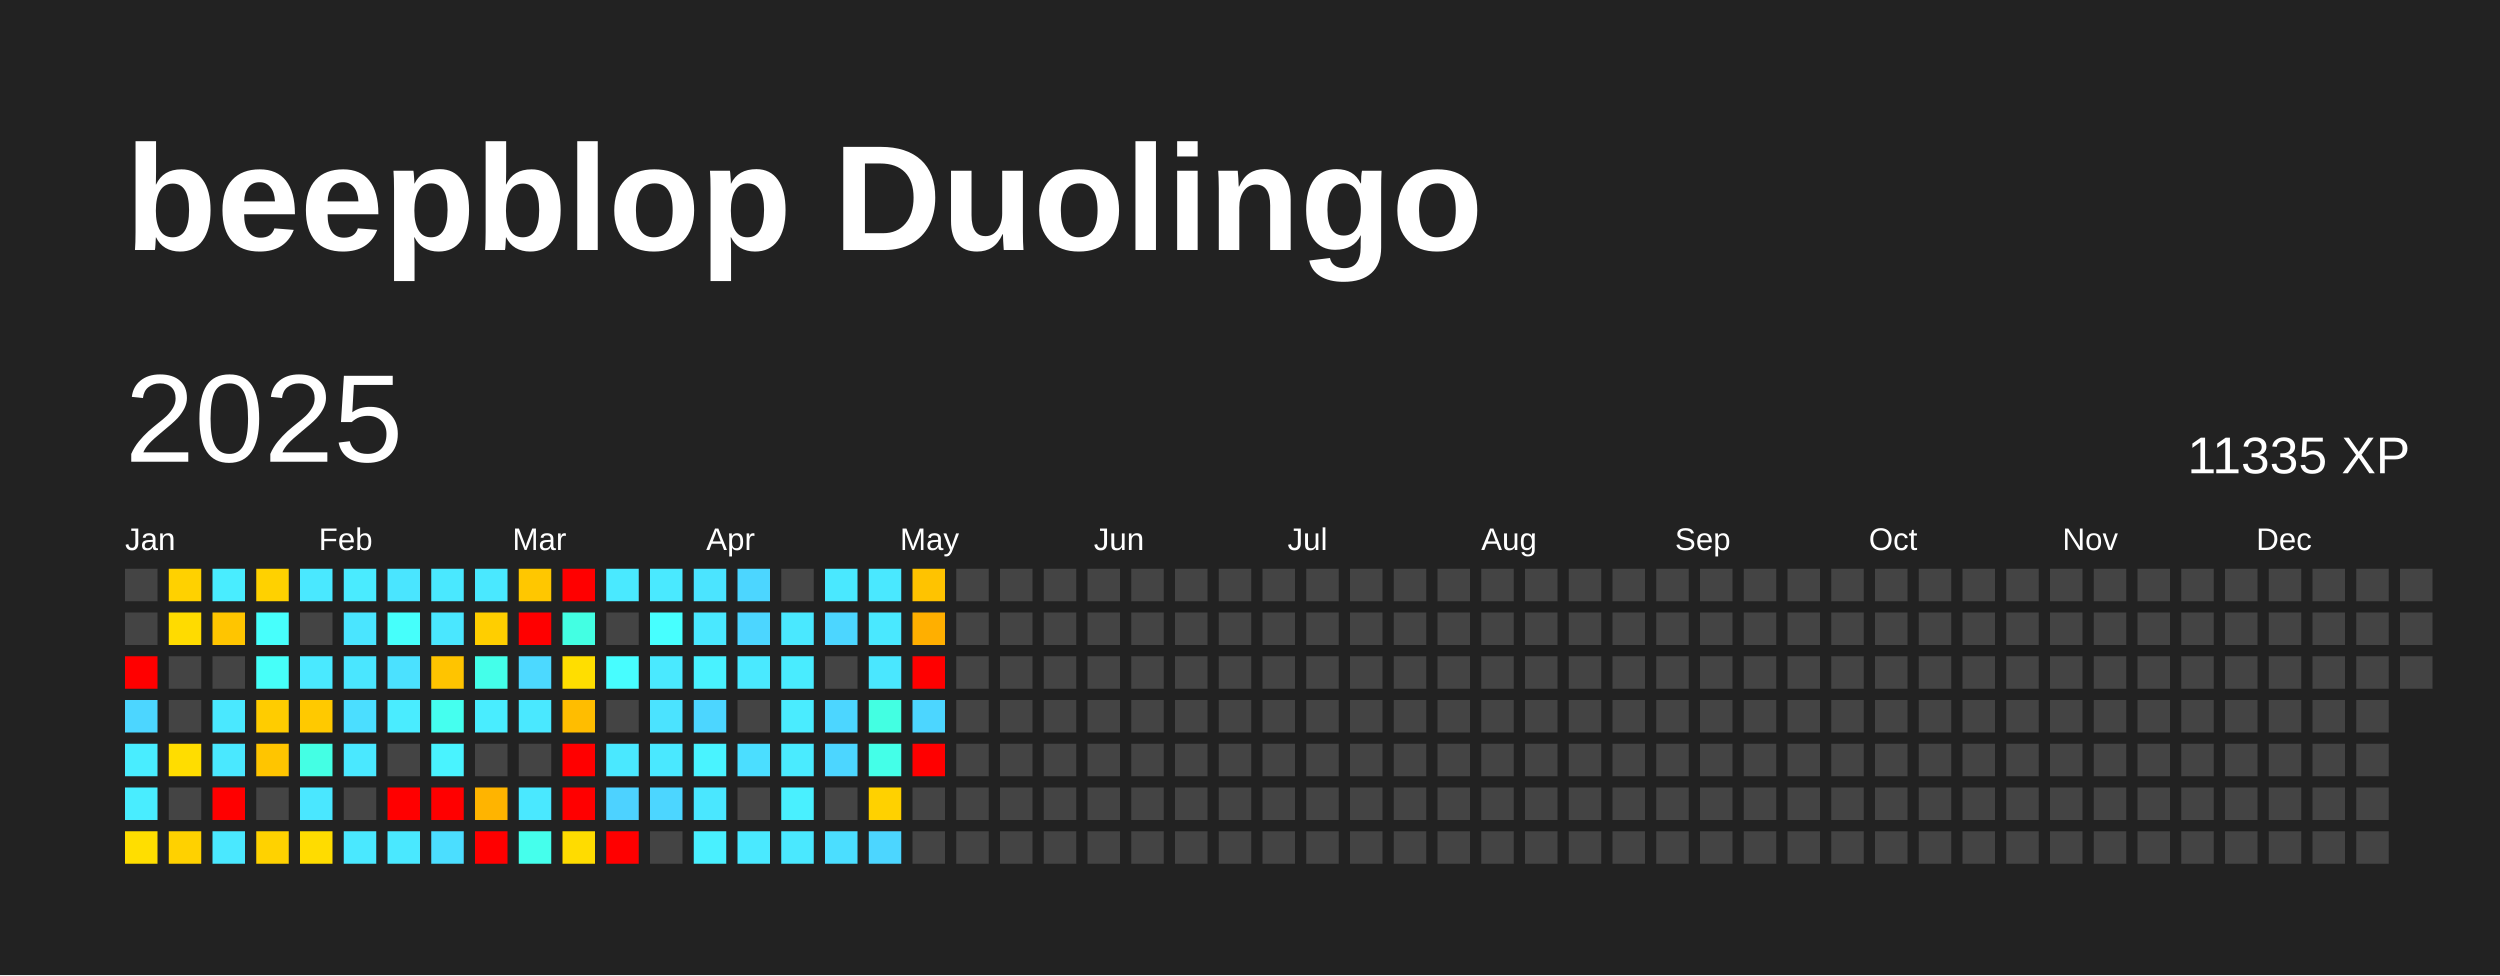
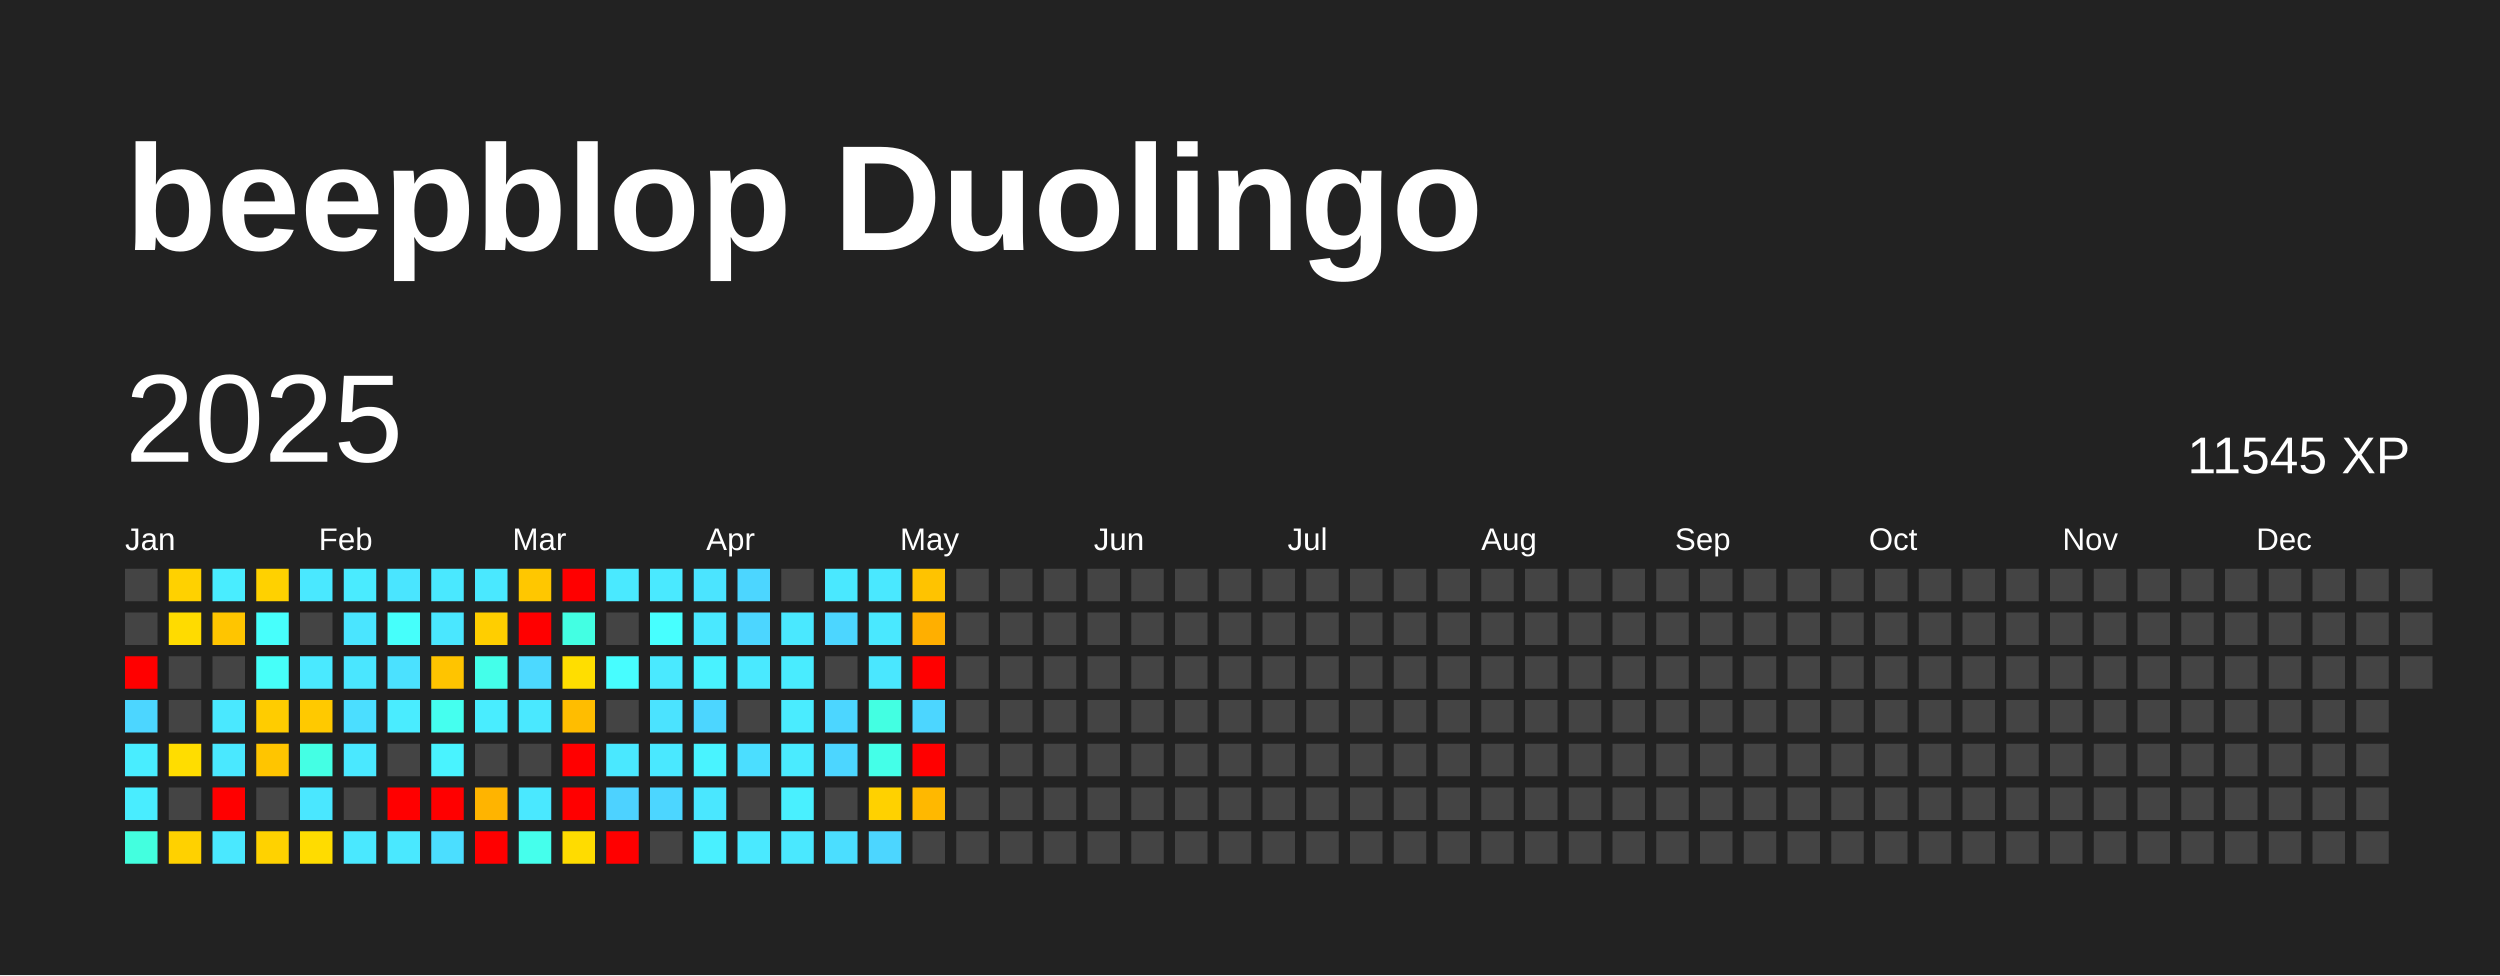
<svg xmlns="http://www.w3.org/2000/svg" baseProfile="full" height="78mm" version="1.1" viewBox="0,0,200,78" width="200mm">
  <defs />
  <rect fill="#222222" height="78" width="200" x="0" y="0" />
  <text fill="#FFFFFF" style="font-size:12px; font-family:Arial; font-weight:bold;" x="10" y="20">beepblop Duolingo</text>
  <text dominant-baseline="hanging" fill="#FFFFFF" style="font-size:10.0px; font-family:Arial;" x="10" y="30">2025</text>
-   <text dominant-baseline="hanging" fill="#FFFFFF" style="font-size:4.125px; font-family:Arial;" x="175" y="35">11335 XP</text>
+   <text dominant-baseline="hanging" fill="#FFFFFF" style="font-size:4.125px; font-family:Arial;" x="175" y="35">11545 XP</text>
  <text fill="#FFFFFF" style="font-size:2.5px; font-family:Arial" x="10.0" y="44">Jan</text>
  <text fill="#FFFFFF" style="font-size:2.5px; font-family:Arial" x="25.5" y="44">Feb</text>
  <text fill="#FFFFFF" style="font-size:2.5px; font-family:Arial" x="41.0" y="44">Mar</text>
  <text fill="#FFFFFF" style="font-size:2.5px; font-family:Arial" x="56.5" y="44">Apr</text>
  <text fill="#FFFFFF" style="font-size:2.5px; font-family:Arial" x="72.0" y="44">May</text>
  <text fill="#FFFFFF" style="font-size:2.5px; font-family:Arial" x="87.5" y="44">Jun</text>
  <text fill="#FFFFFF" style="font-size:2.5px; font-family:Arial" x="103.0" y="44">Jul</text>
  <text fill="#FFFFFF" style="font-size:2.5px; font-family:Arial" x="118.5" y="44">Aug</text>
  <text fill="#FFFFFF" style="font-size:2.5px; font-family:Arial" x="134.0" y="44">Sep</text>
  <text fill="#FFFFFF" style="font-size:2.5px; font-family:Arial" x="149.5" y="44">Oct</text>
  <text fill="#FFFFFF" style="font-size:2.5px; font-family:Arial" x="165.0" y="44">Nov</text>
  <text fill="#FFFFFF" style="font-size:2.5px; font-family:Arial" x="180.5" y="44">Dec</text>
  <rect fill="#444444" height="2.6" width="2.6" x="10.0" y="45.5" />
  <rect fill="#444444" height="2.6" width="2.6" x="10.0" y="49.0" />
  <rect fill="red" height="2.6" width="2.6" x="10.0" y="52.5" />
  <rect fill="#4cd6ff" height="2.6" width="2.6" x="10.0" y="56.0" />
  <rect fill="#49edff" height="2.6" width="2.6" x="10.0" y="59.5" />
  <rect fill="#49edff" height="2.6" width="2.6" x="10.0" y="63.0" />
-   <rect fill="#ffde00" height="2.6" width="2.6" x="10.0" y="66.5" />
+   <rect fill="#43ffdf" height="2.6" width="2.6" x="10.0" y="66.5" />
  <rect fill="#ffd100" height="2.6" width="2.6" x="13.5" y="45.5" />
  <rect fill="#ffdb00" height="2.6" width="2.6" x="13.5" y="49.0" />
  <rect fill="#444444" height="2.6" width="2.6" x="13.5" y="52.5" />
  <rect fill="#444444" height="2.6" width="2.6" x="13.5" y="56.0" />
  <rect fill="#ffdd00" height="2.6" width="2.6" x="13.5" y="59.5" />
  <rect fill="#444444" height="2.6" width="2.6" x="13.5" y="63.0" />
  <rect fill="#ffd100" height="2.6" width="2.6" x="13.5" y="66.5" />
  <rect fill="#49edff" height="2.6" width="2.6" x="17.0" y="45.5" />
  <rect fill="#ffc500" height="2.6" width="2.6" x="17.0" y="49.0" />
  <rect fill="#444444" height="2.6" width="2.6" x="17.0" y="52.5" />
  <rect fill="#4ae8ff" height="2.6" width="2.6" x="17.0" y="56.0" />
  <rect fill="#4ae8ff" height="2.6" width="2.6" x="17.0" y="59.5" />
  <rect fill="red" height="2.6" width="2.6" x="17.0" y="63.0" />
  <rect fill="#4ae8ff" height="2.6" width="2.6" x="17.0" y="66.5" />
  <rect fill="#ffd100" height="2.6" width="2.6" x="20.5" y="45.5" />
  <rect fill="#47fffc" height="2.6" width="2.6" x="20.5" y="49.0" />
  <rect fill="#46fff9" height="2.6" width="2.6" x="20.5" y="52.5" />
  <rect fill="#ffcc00" height="2.6" width="2.6" x="20.5" y="56.0" />
  <rect fill="#ffc500" height="2.6" width="2.6" x="20.5" y="59.5" />
  <rect fill="#444444" height="2.6" width="2.6" x="20.5" y="63.0" />
  <rect fill="#ffd200" height="2.6" width="2.6" x="20.5" y="66.5" />
  <rect fill="#4ae8ff" height="2.6" width="2.6" x="24.0" y="45.5" />
  <rect fill="#444444" height="2.6" width="2.6" x="24.0" y="49.0" />
  <rect fill="#4ae9ff" height="2.6" width="2.6" x="24.0" y="52.5" />
  <rect fill="#ffc900" height="2.6" width="2.6" x="24.0" y="56.0" />
  <rect fill="#44ffe4" height="2.6" width="2.6" x="24.0" y="59.5" />
  <rect fill="#4ae7ff" height="2.6" width="2.6" x="24.0" y="63.0" />
  <rect fill="#ffdc00" height="2.6" width="2.6" x="24.0" y="66.5" />
  <rect fill="#4aebff" height="2.6" width="2.6" x="27.5" y="45.5" />
  <rect fill="#4ae5ff" height="2.6" width="2.6" x="27.5" y="49.0" />
  <rect fill="#4ae6ff" height="2.6" width="2.6" x="27.5" y="52.5" />
  <rect fill="#4bdeff" height="2.6" width="2.6" x="27.5" y="56.0" />
  <rect fill="#4ae8ff" height="2.6" width="2.6" x="27.5" y="59.5" />
  <rect fill="#444444" height="2.6" width="2.6" x="27.5" y="63.0" />
  <rect fill="#4ae8ff" height="2.6" width="2.6" x="27.5" y="66.5" />
  <rect fill="#4ae5ff" height="2.6" width="2.6" x="31.0" y="45.5" />
  <rect fill="#46fffb" height="2.6" width="2.6" x="31.0" y="49.0" />
  <rect fill="#4be1ff" height="2.6" width="2.6" x="31.0" y="52.5" />
  <rect fill="#4aecff" height="2.6" width="2.6" x="31.0" y="56.0" />
  <rect fill="#444444" height="2.6" width="2.6" x="31.0" y="59.5" />
  <rect fill="red" height="2.6" width="2.6" x="31.0" y="63.0" />
  <rect fill="#4ae8ff" height="2.6" width="2.6" x="31.0" y="66.5" />
  <rect fill="#4ae8ff" height="2.6" width="2.6" x="34.5" y="45.5" />
  <rect fill="#4ae7ff" height="2.6" width="2.6" x="34.5" y="49.0" />
  <rect fill="#ffc400" height="2.6" width="2.6" x="34.5" y="52.5" />
  <rect fill="#45ffef" height="2.6" width="2.6" x="34.5" y="56.0" />
  <rect fill="#49f3ff" height="2.6" width="2.6" x="34.5" y="59.5" />
  <rect fill="red" height="2.6" width="2.6" x="34.5" y="63.0" />
  <rect fill="#4bdeff" height="2.6" width="2.6" x="34.5" y="66.5" />
  <rect fill="#4ae8ff" height="2.6" width="2.6" x="38.0" y="45.5" />
  <rect fill="#ffce00" height="2.6" width="2.6" x="38.0" y="49.0" />
  <rect fill="#44ffea" height="2.6" width="2.6" x="38.0" y="52.5" />
  <rect fill="#49edff" height="2.6" width="2.6" x="38.0" y="56.0" />
  <rect fill="#444444" height="2.6" width="2.6" x="38.0" y="59.5" />
  <rect fill="#ffb400" height="2.6" width="2.6" x="38.0" y="63.0" />
  <rect fill="red" height="2.6" width="2.6" x="38.0" y="66.5" />
  <rect fill="#ffc700" height="2.6" width="2.6" x="41.5" y="45.5" />
  <rect fill="red" height="2.6" width="2.6" x="41.5" y="49.0" />
  <rect fill="#4cd9ff" height="2.6" width="2.6" x="41.5" y="52.5" />
  <rect fill="#4ae8ff" height="2.6" width="2.6" x="41.5" y="56.0" />
  <rect fill="#444444" height="2.6" width="2.6" x="41.5" y="59.5" />
  <rect fill="#4ae8ff" height="2.6" width="2.6" x="41.5" y="63.0" />
  <rect fill="#45ffec" height="2.6" width="2.6" x="41.5" y="66.5" />
  <rect fill="red" height="2.6" width="2.6" x="45.0" y="45.5" />
  <rect fill="#43ffe3" height="2.6" width="2.6" x="45.0" y="49.0" />
  <rect fill="#ffde00" height="2.6" width="2.6" x="45.0" y="52.5" />
  <rect fill="#ffbd00" height="2.6" width="2.6" x="45.0" y="56.0" />
  <rect fill="red" height="2.6" width="2.6" x="45.0" y="59.5" />
  <rect fill="red" height="2.6" width="2.6" x="45.0" y="63.0" />
  <rect fill="#ffdc00" height="2.6" width="2.6" x="45.0" y="66.5" />
  <rect fill="#4ae9ff" height="2.6" width="2.6" x="48.5" y="45.5" />
  <rect fill="#444444" height="2.6" width="2.6" x="48.5" y="49.0" />
  <rect fill="#47fdff" height="2.6" width="2.6" x="48.5" y="52.5" />
  <rect fill="#444444" height="2.6" width="2.6" x="48.5" y="56.0" />
  <rect fill="#4ae8ff" height="2.6" width="2.6" x="48.5" y="59.5" />
  <rect fill="#4dd2ff" height="2.6" width="2.6" x="48.5" y="63.0" />
  <rect fill="red" height="2.6" width="2.6" x="48.5" y="66.5" />
  <rect fill="#4ae9ff" height="2.6" width="2.6" x="52.0" y="45.5" />
  <rect fill="#47ffff" height="2.6" width="2.6" x="52.0" y="49.0" />
  <rect fill="#4ae9ff" height="2.6" width="2.6" x="52.0" y="52.5" />
  <rect fill="#4be3ff" height="2.6" width="2.6" x="52.0" y="56.0" />
  <rect fill="#4ae8ff" height="2.6" width="2.6" x="52.0" y="59.5" />
  <rect fill="#4cd6ff" height="2.6" width="2.6" x="52.0" y="63.0" />
  <rect fill="#444444" height="2.6" width="2.6" x="52.0" y="66.5" />
  <rect fill="#4be4ff" height="2.6" width="2.6" x="55.5" y="45.5" />
  <rect fill="#4ae8ff" height="2.6" width="2.6" x="55.5" y="49.0" />
  <rect fill="#49f2ff" height="2.6" width="2.6" x="55.5" y="52.5" />
  <rect fill="#4cd6ff" height="2.6" width="2.6" x="55.5" y="56.0" />
  <rect fill="#49f3ff" height="2.6" width="2.6" x="55.5" y="59.5" />
  <rect fill="#4ae7ff" height="2.6" width="2.6" x="55.5" y="63.0" />
  <rect fill="#49f0ff" height="2.6" width="2.6" x="55.5" y="66.5" />
  <rect fill="#4cd6ff" height="2.6" width="2.6" x="59.0" y="45.5" />
  <rect fill="#4cd6ff" height="2.6" width="2.6" x="59.0" y="49.0" />
  <rect fill="#4ae9ff" height="2.6" width="2.6" x="59.0" y="52.5" />
  <rect fill="#444444" height="2.6" width="2.6" x="59.0" y="56.0" />
  <rect fill="#4bdeff" height="2.6" width="2.6" x="59.0" y="59.5" />
  <rect fill="#444444" height="2.6" width="2.6" x="59.0" y="63.0" />
  <rect fill="#4ae9ff" height="2.6" width="2.6" x="59.0" y="66.5" />
  <rect fill="#444444" height="2.6" width="2.6" x="62.5" y="45.5" />
  <rect fill="#4ae8ff" height="2.6" width="2.6" x="62.5" y="49.0" />
  <rect fill="#49ecff" height="2.6" width="2.6" x="62.5" y="52.5" />
  <rect fill="#4aecff" height="2.6" width="2.6" x="62.5" y="56.0" />
  <rect fill="#4aebff" height="2.6" width="2.6" x="62.5" y="59.5" />
  <rect fill="#49f0ff" height="2.6" width="2.6" x="62.5" y="63.0" />
  <rect fill="#4ae8ff" height="2.6" width="2.6" x="62.5" y="66.5" />
  <rect fill="#4ae8ff" height="2.6" width="2.6" x="66.0" y="45.5" />
  <rect fill="#4cd6ff" height="2.6" width="2.6" x="66.0" y="49.0" />
  <rect fill="#444444" height="2.6" width="2.6" x="66.0" y="52.5" />
  <rect fill="#4cd6ff" height="2.6" width="2.6" x="66.0" y="56.0" />
  <rect fill="#4cd6ff" height="2.6" width="2.6" x="66.0" y="59.5" />
  <rect fill="#444444" height="2.6" width="2.6" x="66.0" y="63.0" />
  <rect fill="#4bdeff" height="2.6" width="2.6" x="66.0" y="66.5" />
  <rect fill="#4ae8ff" height="2.6" width="2.6" x="69.5" y="45.5" />
  <rect fill="#4ae8ff" height="2.6" width="2.6" x="69.5" y="49.0" />
  <rect fill="#4ae7ff" height="2.6" width="2.6" x="69.5" y="52.5" />
  <rect fill="#43ffe2" height="2.6" width="2.6" x="69.5" y="56.0" />
  <rect fill="#44ffe8" height="2.6" width="2.6" x="69.5" y="59.5" />
  <rect fill="#ffd100" height="2.6" width="2.6" x="69.5" y="63.0" />
  <rect fill="#4cd6ff" height="2.6" width="2.6" x="69.5" y="66.5" />
  <rect fill="#ffc300" height="2.6" width="2.6" x="73.0" y="45.5" />
  <rect fill="#ffaf00" height="2.6" width="2.6" x="73.0" y="49.0" />
  <rect fill="red" height="2.6" width="2.6" x="73.0" y="52.5" />
  <rect fill="#4cd6ff" height="2.6" width="2.6" x="73.0" y="56.0" />
  <rect fill="red" height="2.6" width="2.6" x="73.0" y="59.5" />
-   <rect fill="#444444" height="2.6" width="2.6" x="73.0" y="63.0" />
+   <rect fill="#ffb800" height="2.6" width="2.6" x="73.0" y="63.0" />
  <rect fill="#444444" height="2.6" width="2.6" x="73.0" y="66.5" />
  <rect fill="#444444" height="2.6" width="2.6" x="76.5" y="45.5" />
  <rect fill="#444444" height="2.6" width="2.6" x="76.5" y="49.0" />
  <rect fill="#444444" height="2.6" width="2.6" x="76.5" y="52.5" />
  <rect fill="#444444" height="2.6" width="2.6" x="76.5" y="56.0" />
  <rect fill="#444444" height="2.6" width="2.6" x="76.5" y="59.5" />
  <rect fill="#444444" height="2.6" width="2.6" x="76.5" y="63.0" />
  <rect fill="#444444" height="2.6" width="2.6" x="76.5" y="66.5" />
  <rect fill="#444444" height="2.6" width="2.6" x="80.0" y="45.5" />
  <rect fill="#444444" height="2.6" width="2.6" x="80.0" y="49.0" />
  <rect fill="#444444" height="2.6" width="2.6" x="80.0" y="52.5" />
  <rect fill="#444444" height="2.6" width="2.6" x="80.0" y="56.0" />
  <rect fill="#444444" height="2.6" width="2.6" x="80.0" y="59.5" />
  <rect fill="#444444" height="2.6" width="2.6" x="80.0" y="63.0" />
  <rect fill="#444444" height="2.6" width="2.6" x="80.0" y="66.5" />
  <rect fill="#444444" height="2.6" width="2.6" x="83.5" y="45.5" />
  <rect fill="#444444" height="2.6" width="2.6" x="83.5" y="49.0" />
  <rect fill="#444444" height="2.6" width="2.6" x="83.5" y="52.5" />
  <rect fill="#444444" height="2.6" width="2.6" x="83.5" y="56.0" />
  <rect fill="#444444" height="2.6" width="2.6" x="83.5" y="59.5" />
  <rect fill="#444444" height="2.6" width="2.6" x="83.5" y="63.0" />
  <rect fill="#444444" height="2.6" width="2.6" x="83.5" y="66.5" />
  <rect fill="#444444" height="2.6" width="2.6" x="87.0" y="45.5" />
  <rect fill="#444444" height="2.6" width="2.6" x="87.0" y="49.0" />
  <rect fill="#444444" height="2.6" width="2.6" x="87.0" y="52.5" />
  <rect fill="#444444" height="2.6" width="2.6" x="87.0" y="56.0" />
  <rect fill="#444444" height="2.6" width="2.6" x="87.0" y="59.5" />
  <rect fill="#444444" height="2.6" width="2.6" x="87.0" y="63.0" />
  <rect fill="#444444" height="2.6" width="2.6" x="87.0" y="66.5" />
  <rect fill="#444444" height="2.6" width="2.6" x="90.5" y="45.5" />
  <rect fill="#444444" height="2.6" width="2.6" x="90.5" y="49.0" />
  <rect fill="#444444" height="2.6" width="2.6" x="90.5" y="52.5" />
  <rect fill="#444444" height="2.6" width="2.6" x="90.5" y="56.0" />
  <rect fill="#444444" height="2.6" width="2.6" x="90.5" y="59.5" />
  <rect fill="#444444" height="2.6" width="2.6" x="90.5" y="63.0" />
  <rect fill="#444444" height="2.6" width="2.6" x="90.5" y="66.5" />
  <rect fill="#444444" height="2.6" width="2.6" x="94.0" y="45.5" />
  <rect fill="#444444" height="2.6" width="2.6" x="94.0" y="49.0" />
  <rect fill="#444444" height="2.6" width="2.6" x="94.0" y="52.5" />
  <rect fill="#444444" height="2.6" width="2.6" x="94.0" y="56.0" />
  <rect fill="#444444" height="2.6" width="2.6" x="94.0" y="59.5" />
  <rect fill="#444444" height="2.6" width="2.6" x="94.0" y="63.0" />
  <rect fill="#444444" height="2.6" width="2.6" x="94.0" y="66.5" />
  <rect fill="#444444" height="2.6" width="2.6" x="97.5" y="45.5" />
  <rect fill="#444444" height="2.6" width="2.6" x="97.5" y="49.0" />
  <rect fill="#444444" height="2.6" width="2.6" x="97.5" y="52.5" />
  <rect fill="#444444" height="2.6" width="2.6" x="97.5" y="56.0" />
  <rect fill="#444444" height="2.6" width="2.6" x="97.5" y="59.5" />
  <rect fill="#444444" height="2.6" width="2.6" x="97.5" y="63.0" />
  <rect fill="#444444" height="2.6" width="2.6" x="97.5" y="66.5" />
  <rect fill="#444444" height="2.6" width="2.6" x="101.0" y="45.5" />
  <rect fill="#444444" height="2.6" width="2.6" x="101.0" y="49.0" />
  <rect fill="#444444" height="2.6" width="2.6" x="101.0" y="52.5" />
  <rect fill="#444444" height="2.6" width="2.6" x="101.0" y="56.0" />
  <rect fill="#444444" height="2.6" width="2.6" x="101.0" y="59.5" />
  <rect fill="#444444" height="2.6" width="2.6" x="101.0" y="63.0" />
  <rect fill="#444444" height="2.6" width="2.6" x="101.0" y="66.5" />
  <rect fill="#444444" height="2.6" width="2.6" x="104.5" y="45.5" />
  <rect fill="#444444" height="2.6" width="2.6" x="104.5" y="49.0" />
  <rect fill="#444444" height="2.6" width="2.6" x="104.5" y="52.5" />
  <rect fill="#444444" height="2.6" width="2.6" x="104.5" y="56.0" />
  <rect fill="#444444" height="2.6" width="2.6" x="104.5" y="59.5" />
  <rect fill="#444444" height="2.6" width="2.6" x="104.5" y="63.0" />
  <rect fill="#444444" height="2.6" width="2.6" x="104.5" y="66.5" />
  <rect fill="#444444" height="2.6" width="2.6" x="108.0" y="45.5" />
  <rect fill="#444444" height="2.6" width="2.6" x="108.0" y="49.0" />
  <rect fill="#444444" height="2.6" width="2.6" x="108.0" y="52.5" />
  <rect fill="#444444" height="2.6" width="2.6" x="108.0" y="56.0" />
  <rect fill="#444444" height="2.6" width="2.6" x="108.0" y="59.5" />
  <rect fill="#444444" height="2.6" width="2.6" x="108.0" y="63.0" />
  <rect fill="#444444" height="2.6" width="2.6" x="108.0" y="66.5" />
  <rect fill="#444444" height="2.6" width="2.6" x="111.5" y="45.5" />
  <rect fill="#444444" height="2.6" width="2.6" x="111.5" y="49.0" />
  <rect fill="#444444" height="2.6" width="2.6" x="111.5" y="52.5" />
  <rect fill="#444444" height="2.6" width="2.6" x="111.5" y="56.0" />
  <rect fill="#444444" height="2.6" width="2.6" x="111.5" y="59.5" />
  <rect fill="#444444" height="2.6" width="2.6" x="111.5" y="63.0" />
  <rect fill="#444444" height="2.6" width="2.6" x="111.5" y="66.5" />
  <rect fill="#444444" height="2.6" width="2.6" x="115.0" y="45.5" />
  <rect fill="#444444" height="2.6" width="2.6" x="115.0" y="49.0" />
  <rect fill="#444444" height="2.6" width="2.6" x="115.0" y="52.5" />
  <rect fill="#444444" height="2.6" width="2.6" x="115.0" y="56.0" />
  <rect fill="#444444" height="2.6" width="2.6" x="115.0" y="59.5" />
  <rect fill="#444444" height="2.6" width="2.6" x="115.0" y="63.0" />
  <rect fill="#444444" height="2.6" width="2.6" x="115.0" y="66.5" />
  <rect fill="#444444" height="2.6" width="2.6" x="118.5" y="45.5" />
  <rect fill="#444444" height="2.6" width="2.6" x="118.5" y="49.0" />
  <rect fill="#444444" height="2.6" width="2.6" x="118.5" y="52.5" />
  <rect fill="#444444" height="2.6" width="2.6" x="118.5" y="56.0" />
  <rect fill="#444444" height="2.6" width="2.6" x="118.5" y="59.5" />
  <rect fill="#444444" height="2.6" width="2.6" x="118.5" y="63.0" />
  <rect fill="#444444" height="2.6" width="2.6" x="118.5" y="66.5" />
  <rect fill="#444444" height="2.6" width="2.6" x="122.0" y="45.5" />
  <rect fill="#444444" height="2.6" width="2.6" x="122.0" y="49.0" />
  <rect fill="#444444" height="2.6" width="2.6" x="122.0" y="52.5" />
  <rect fill="#444444" height="2.6" width="2.6" x="122.0" y="56.0" />
  <rect fill="#444444" height="2.6" width="2.6" x="122.0" y="59.5" />
  <rect fill="#444444" height="2.6" width="2.6" x="122.0" y="63.0" />
  <rect fill="#444444" height="2.6" width="2.6" x="122.0" y="66.5" />
  <rect fill="#444444" height="2.6" width="2.6" x="125.5" y="45.5" />
  <rect fill="#444444" height="2.6" width="2.6" x="125.5" y="49.0" />
  <rect fill="#444444" height="2.6" width="2.6" x="125.5" y="52.5" />
  <rect fill="#444444" height="2.6" width="2.6" x="125.5" y="56.0" />
  <rect fill="#444444" height="2.6" width="2.6" x="125.5" y="59.5" />
  <rect fill="#444444" height="2.6" width="2.6" x="125.5" y="63.0" />
  <rect fill="#444444" height="2.6" width="2.6" x="125.5" y="66.5" />
  <rect fill="#444444" height="2.6" width="2.6" x="129.0" y="45.5" />
  <rect fill="#444444" height="2.6" width="2.6" x="129.0" y="49.0" />
  <rect fill="#444444" height="2.6" width="2.6" x="129.0" y="52.5" />
  <rect fill="#444444" height="2.6" width="2.6" x="129.0" y="56.0" />
  <rect fill="#444444" height="2.6" width="2.6" x="129.0" y="59.5" />
  <rect fill="#444444" height="2.6" width="2.6" x="129.0" y="63.0" />
  <rect fill="#444444" height="2.6" width="2.6" x="129.0" y="66.5" />
  <rect fill="#444444" height="2.6" width="2.6" x="132.5" y="45.5" />
  <rect fill="#444444" height="2.6" width="2.6" x="132.5" y="49.0" />
  <rect fill="#444444" height="2.6" width="2.6" x="132.5" y="52.5" />
  <rect fill="#444444" height="2.6" width="2.6" x="132.5" y="56.0" />
  <rect fill="#444444" height="2.6" width="2.6" x="132.5" y="59.5" />
  <rect fill="#444444" height="2.6" width="2.6" x="132.5" y="63.0" />
  <rect fill="#444444" height="2.6" width="2.6" x="132.5" y="66.5" />
  <rect fill="#444444" height="2.6" width="2.6" x="136.0" y="45.5" />
  <rect fill="#444444" height="2.6" width="2.6" x="136.0" y="49.0" />
  <rect fill="#444444" height="2.6" width="2.6" x="136.0" y="52.5" />
  <rect fill="#444444" height="2.6" width="2.6" x="136.0" y="56.0" />
  <rect fill="#444444" height="2.6" width="2.6" x="136.0" y="59.5" />
  <rect fill="#444444" height="2.6" width="2.6" x="136.0" y="63.0" />
  <rect fill="#444444" height="2.6" width="2.6" x="136.0" y="66.5" />
  <rect fill="#444444" height="2.6" width="2.6" x="139.5" y="45.5" />
  <rect fill="#444444" height="2.6" width="2.6" x="139.5" y="49.0" />
  <rect fill="#444444" height="2.6" width="2.6" x="139.5" y="52.5" />
  <rect fill="#444444" height="2.6" width="2.6" x="139.5" y="56.0" />
  <rect fill="#444444" height="2.6" width="2.6" x="139.5" y="59.5" />
  <rect fill="#444444" height="2.6" width="2.6" x="139.5" y="63.0" />
  <rect fill="#444444" height="2.6" width="2.6" x="139.5" y="66.5" />
  <rect fill="#444444" height="2.6" width="2.6" x="143.0" y="45.5" />
  <rect fill="#444444" height="2.6" width="2.6" x="143.0" y="49.0" />
  <rect fill="#444444" height="2.6" width="2.6" x="143.0" y="52.5" />
  <rect fill="#444444" height="2.6" width="2.6" x="143.0" y="56.0" />
  <rect fill="#444444" height="2.6" width="2.6" x="143.0" y="59.5" />
  <rect fill="#444444" height="2.6" width="2.6" x="143.0" y="63.0" />
  <rect fill="#444444" height="2.6" width="2.6" x="143.0" y="66.5" />
  <rect fill="#444444" height="2.6" width="2.6" x="146.5" y="45.5" />
  <rect fill="#444444" height="2.6" width="2.6" x="146.5" y="49.0" />
  <rect fill="#444444" height="2.6" width="2.6" x="146.5" y="52.5" />
  <rect fill="#444444" height="2.6" width="2.6" x="146.5" y="56.0" />
  <rect fill="#444444" height="2.6" width="2.6" x="146.5" y="59.5" />
  <rect fill="#444444" height="2.6" width="2.6" x="146.5" y="63.0" />
  <rect fill="#444444" height="2.6" width="2.6" x="146.5" y="66.5" />
  <rect fill="#444444" height="2.6" width="2.6" x="150.0" y="45.5" />
  <rect fill="#444444" height="2.6" width="2.6" x="150.0" y="49.0" />
  <rect fill="#444444" height="2.6" width="2.6" x="150.0" y="52.5" />
  <rect fill="#444444" height="2.6" width="2.6" x="150.0" y="56.0" />
  <rect fill="#444444" height="2.6" width="2.6" x="150.0" y="59.5" />
  <rect fill="#444444" height="2.6" width="2.6" x="150.0" y="63.0" />
  <rect fill="#444444" height="2.6" width="2.6" x="150.0" y="66.5" />
  <rect fill="#444444" height="2.6" width="2.6" x="153.5" y="45.5" />
  <rect fill="#444444" height="2.6" width="2.6" x="153.5" y="49.0" />
  <rect fill="#444444" height="2.6" width="2.6" x="153.5" y="52.5" />
  <rect fill="#444444" height="2.6" width="2.6" x="153.5" y="56.0" />
  <rect fill="#444444" height="2.6" width="2.6" x="153.5" y="59.5" />
  <rect fill="#444444" height="2.6" width="2.6" x="153.5" y="63.0" />
  <rect fill="#444444" height="2.6" width="2.6" x="153.5" y="66.5" />
  <rect fill="#444444" height="2.6" width="2.6" x="157.0" y="45.5" />
  <rect fill="#444444" height="2.6" width="2.6" x="157.0" y="49.0" />
  <rect fill="#444444" height="2.6" width="2.6" x="157.0" y="52.5" />
  <rect fill="#444444" height="2.6" width="2.6" x="157.0" y="56.0" />
  <rect fill="#444444" height="2.6" width="2.6" x="157.0" y="59.5" />
  <rect fill="#444444" height="2.6" width="2.6" x="157.0" y="63.0" />
  <rect fill="#444444" height="2.6" width="2.6" x="157.0" y="66.5" />
  <rect fill="#444444" height="2.6" width="2.6" x="160.5" y="45.5" />
  <rect fill="#444444" height="2.6" width="2.6" x="160.5" y="49.0" />
  <rect fill="#444444" height="2.6" width="2.6" x="160.5" y="52.5" />
  <rect fill="#444444" height="2.6" width="2.6" x="160.5" y="56.0" />
  <rect fill="#444444" height="2.6" width="2.6" x="160.5" y="59.5" />
  <rect fill="#444444" height="2.6" width="2.6" x="160.5" y="63.0" />
  <rect fill="#444444" height="2.6" width="2.6" x="160.5" y="66.5" />
  <rect fill="#444444" height="2.6" width="2.6" x="164.0" y="45.5" />
  <rect fill="#444444" height="2.6" width="2.6" x="164.0" y="49.0" />
  <rect fill="#444444" height="2.6" width="2.6" x="164.0" y="52.5" />
  <rect fill="#444444" height="2.6" width="2.6" x="164.0" y="56.0" />
  <rect fill="#444444" height="2.6" width="2.6" x="164.0" y="59.5" />
  <rect fill="#444444" height="2.6" width="2.6" x="164.0" y="63.0" />
  <rect fill="#444444" height="2.6" width="2.6" x="164.0" y="66.5" />
  <rect fill="#444444" height="2.6" width="2.6" x="167.5" y="45.5" />
  <rect fill="#444444" height="2.6" width="2.6" x="167.5" y="49.0" />
  <rect fill="#444444" height="2.6" width="2.6" x="167.5" y="52.5" />
  <rect fill="#444444" height="2.6" width="2.6" x="167.5" y="56.0" />
  <rect fill="#444444" height="2.6" width="2.6" x="167.5" y="59.5" />
  <rect fill="#444444" height="2.6" width="2.6" x="167.5" y="63.0" />
  <rect fill="#444444" height="2.6" width="2.6" x="167.5" y="66.5" />
  <rect fill="#444444" height="2.6" width="2.6" x="171.0" y="45.5" />
  <rect fill="#444444" height="2.6" width="2.6" x="171.0" y="49.0" />
  <rect fill="#444444" height="2.6" width="2.6" x="171.0" y="52.5" />
  <rect fill="#444444" height="2.6" width="2.6" x="171.0" y="56.0" />
  <rect fill="#444444" height="2.6" width="2.6" x="171.0" y="59.5" />
  <rect fill="#444444" height="2.6" width="2.6" x="171.0" y="63.0" />
  <rect fill="#444444" height="2.6" width="2.6" x="171.0" y="66.5" />
  <rect fill="#444444" height="2.6" width="2.6" x="174.5" y="45.5" />
  <rect fill="#444444" height="2.6" width="2.6" x="174.5" y="49.0" />
  <rect fill="#444444" height="2.6" width="2.6" x="174.5" y="52.5" />
  <rect fill="#444444" height="2.6" width="2.6" x="174.5" y="56.0" />
  <rect fill="#444444" height="2.6" width="2.6" x="174.5" y="59.5" />
  <rect fill="#444444" height="2.6" width="2.6" x="174.5" y="63.0" />
  <rect fill="#444444" height="2.6" width="2.6" x="174.5" y="66.5" />
  <rect fill="#444444" height="2.6" width="2.6" x="178.0" y="45.5" />
  <rect fill="#444444" height="2.6" width="2.6" x="178.0" y="49.0" />
  <rect fill="#444444" height="2.6" width="2.6" x="178.0" y="52.5" />
  <rect fill="#444444" height="2.6" width="2.6" x="178.0" y="56.0" />
  <rect fill="#444444" height="2.6" width="2.6" x="178.0" y="59.5" />
  <rect fill="#444444" height="2.6" width="2.6" x="178.0" y="63.0" />
  <rect fill="#444444" height="2.6" width="2.6" x="178.0" y="66.5" />
  <rect fill="#444444" height="2.6" width="2.6" x="181.5" y="45.5" />
  <rect fill="#444444" height="2.6" width="2.6" x="181.5" y="49.0" />
  <rect fill="#444444" height="2.6" width="2.6" x="181.5" y="52.5" />
  <rect fill="#444444" height="2.6" width="2.6" x="181.5" y="56.0" />
  <rect fill="#444444" height="2.6" width="2.6" x="181.5" y="59.5" />
  <rect fill="#444444" height="2.6" width="2.6" x="181.5" y="63.0" />
  <rect fill="#444444" height="2.6" width="2.6" x="181.5" y="66.5" />
  <rect fill="#444444" height="2.6" width="2.6" x="185.0" y="45.5" />
  <rect fill="#444444" height="2.6" width="2.6" x="185.0" y="49.0" />
  <rect fill="#444444" height="2.6" width="2.6" x="185.0" y="52.5" />
  <rect fill="#444444" height="2.6" width="2.6" x="185.0" y="56.0" />
  <rect fill="#444444" height="2.6" width="2.6" x="185.0" y="59.5" />
  <rect fill="#444444" height="2.6" width="2.6" x="185.0" y="63.0" />
  <rect fill="#444444" height="2.6" width="2.6" x="185.0" y="66.5" />
  <rect fill="#444444" height="2.6" width="2.6" x="188.5" y="45.5" />
  <rect fill="#444444" height="2.6" width="2.6" x="188.5" y="49.0" />
  <rect fill="#444444" height="2.6" width="2.6" x="188.5" y="52.5" />
  <rect fill="#444444" height="2.6" width="2.6" x="188.5" y="56.0" />
  <rect fill="#444444" height="2.6" width="2.6" x="188.5" y="59.5" />
  <rect fill="#444444" height="2.6" width="2.6" x="188.5" y="63.0" />
  <rect fill="#444444" height="2.6" width="2.6" x="188.5" y="66.5" />
  <rect fill="#444444" height="2.6" width="2.6" x="192.0" y="45.5" />
  <rect fill="#444444" height="2.6" width="2.6" x="192.0" y="49.0" />
  <rect fill="#444444" height="2.6" width="2.6" x="192.0" y="52.5" />
</svg>
